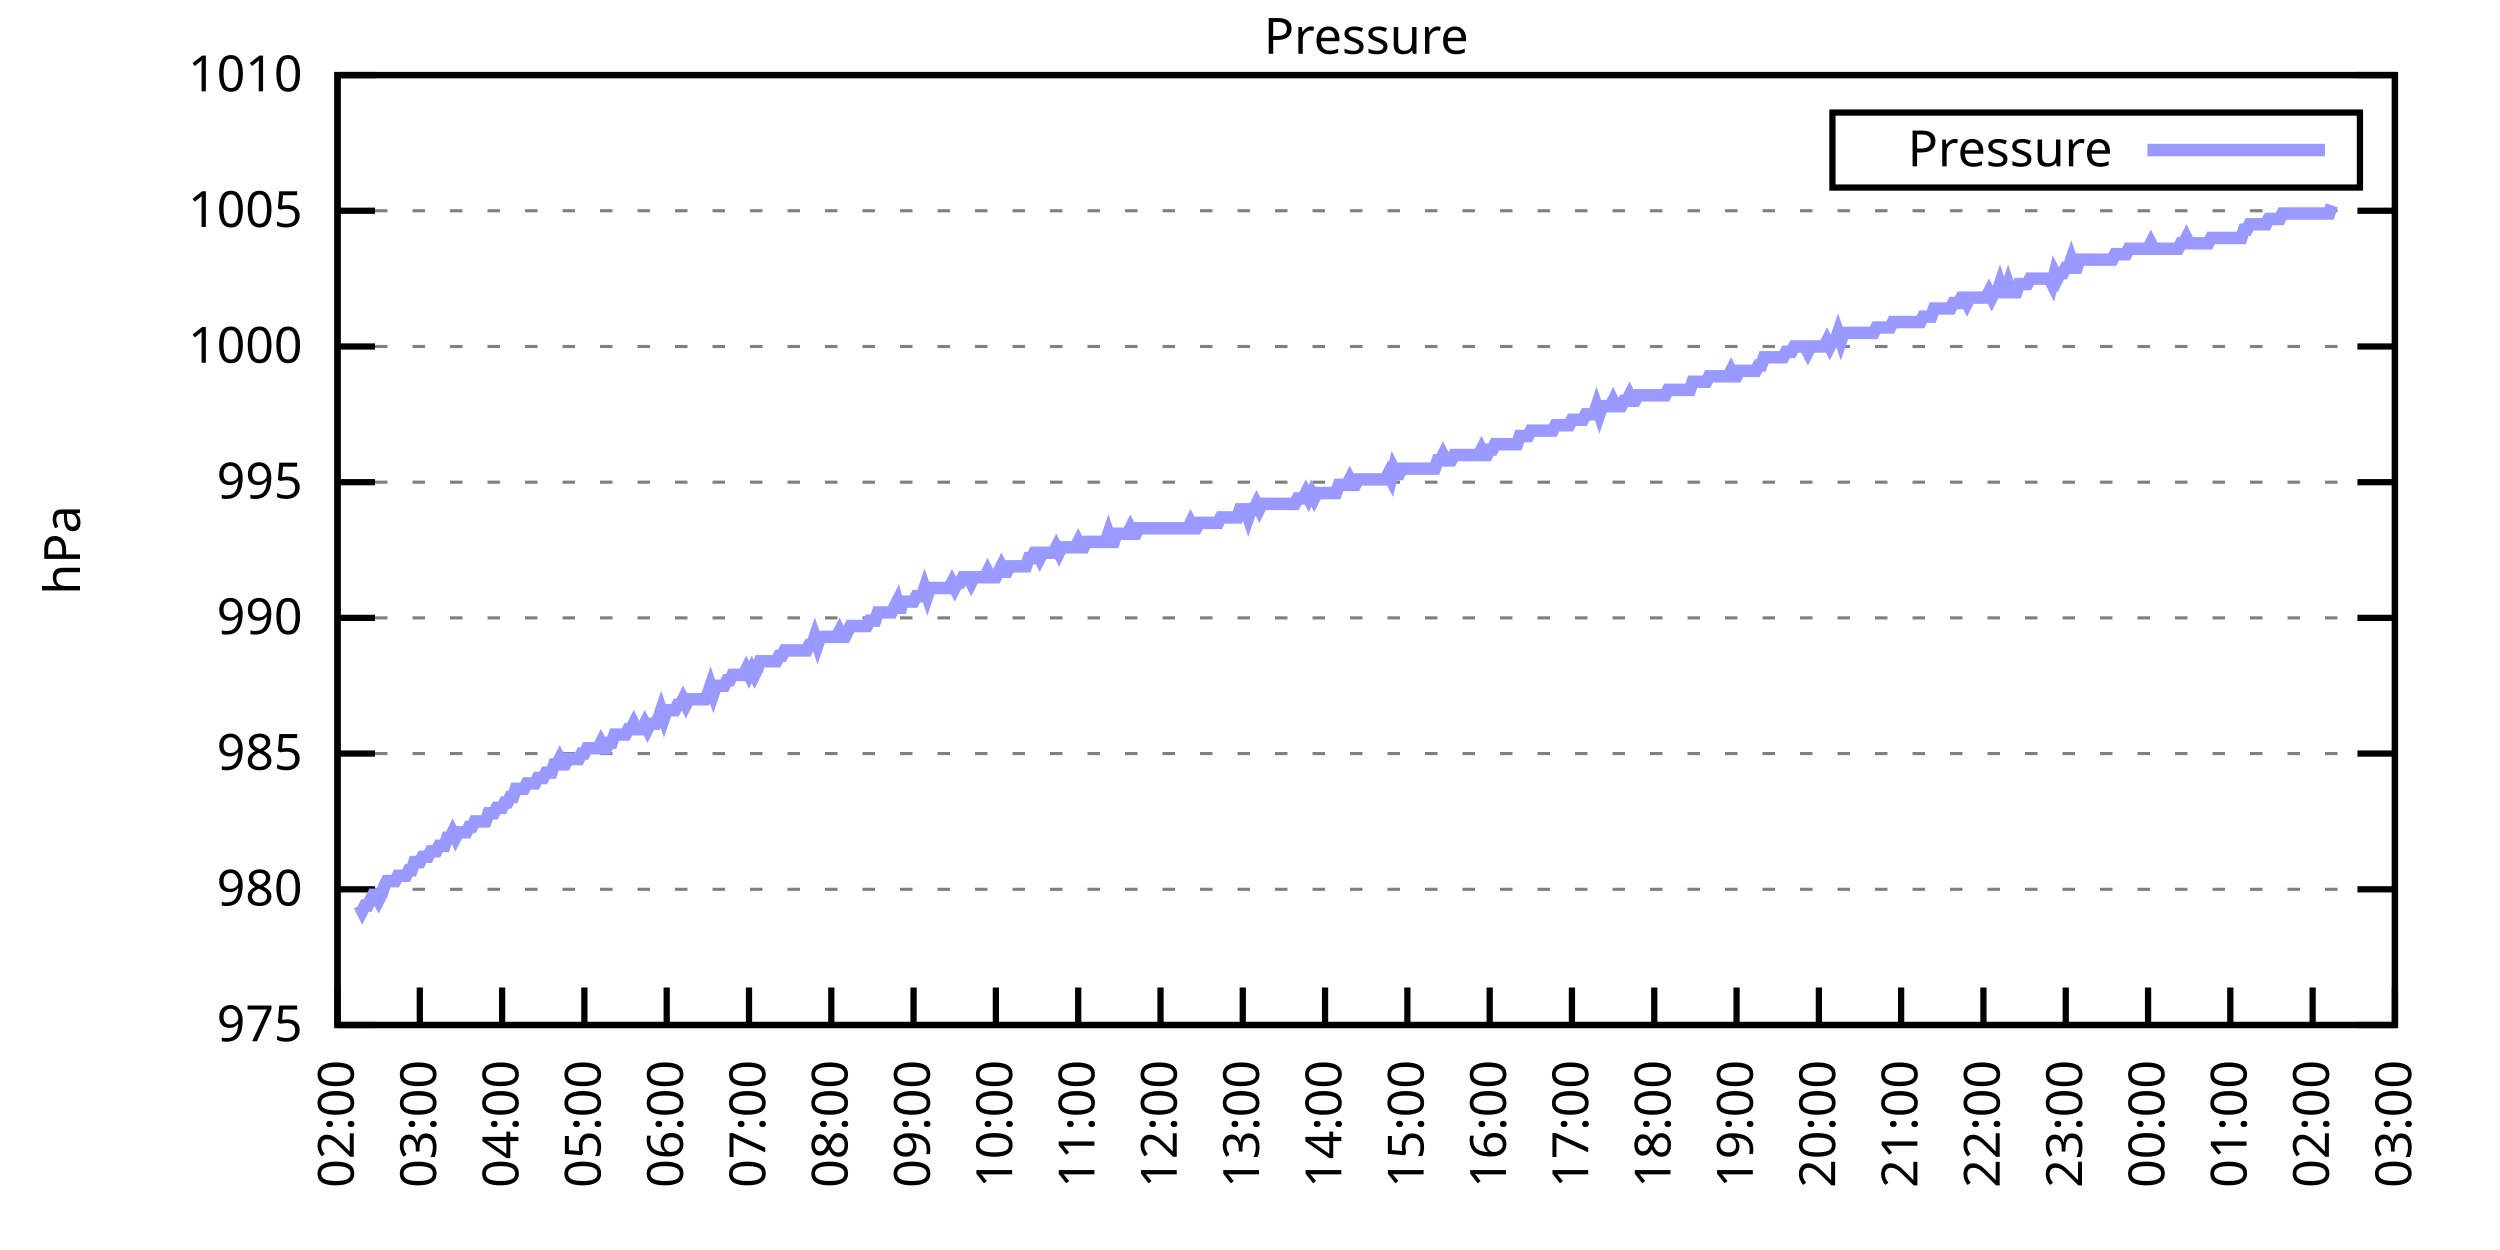
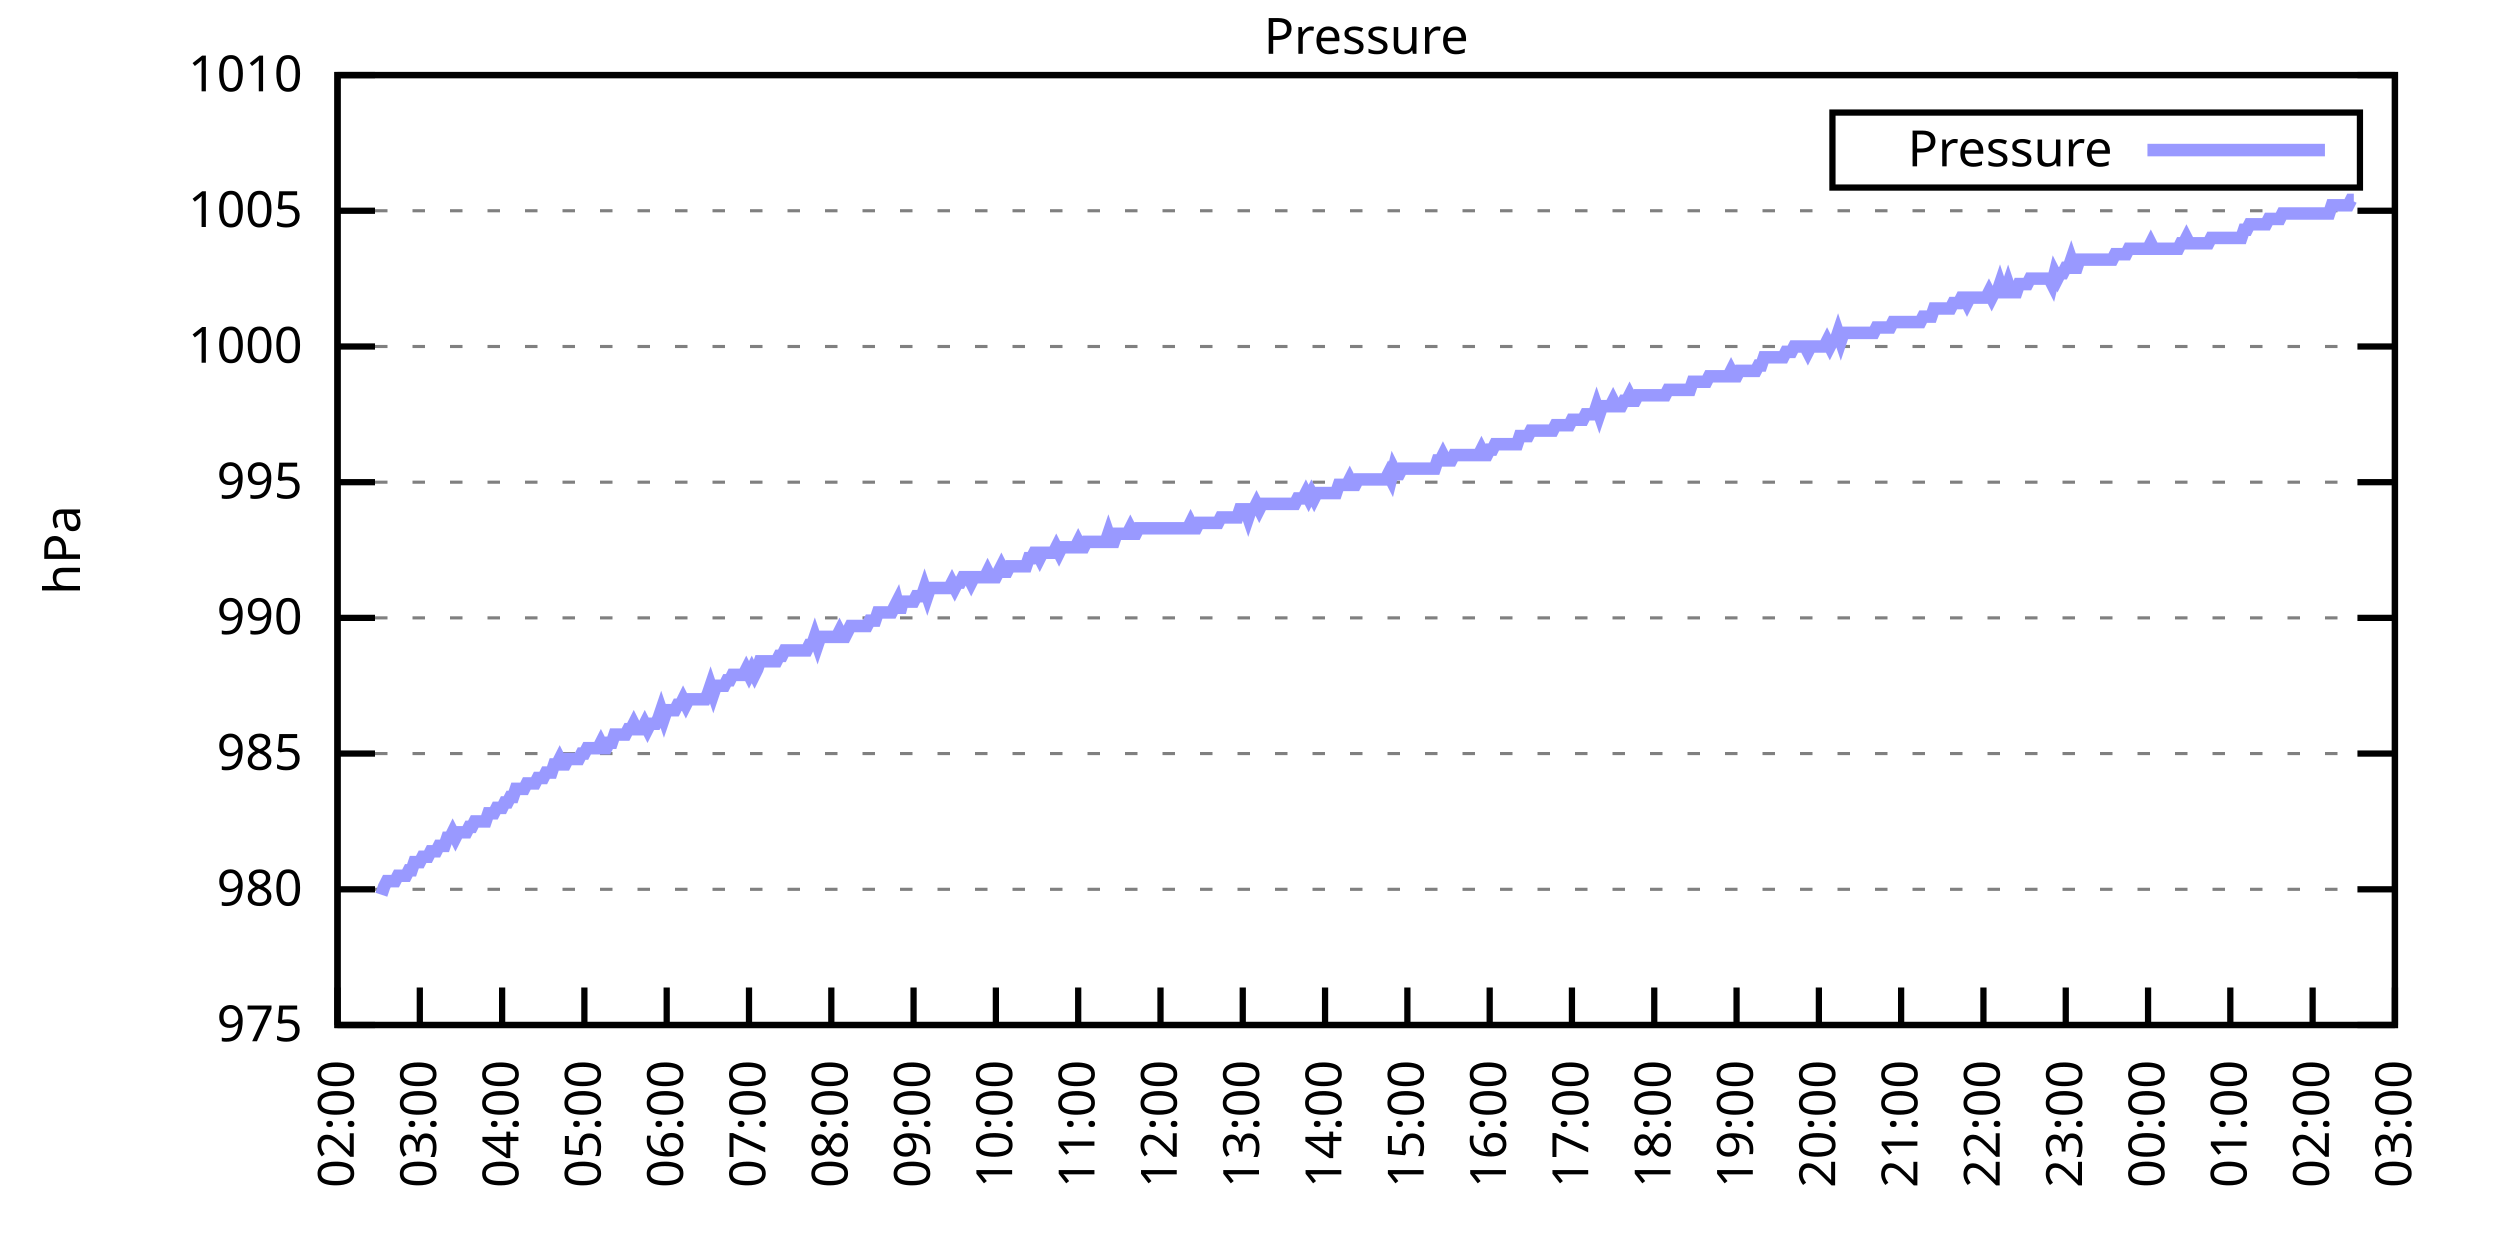
<svg xmlns="http://www.w3.org/2000/svg" xmlns:xlink="http://www.w3.org/1999/xlink" width="400" height="200" viewBox="0 0 400 200">
  <g id="gnuplot_canvas">
    <rect x="0" y="0" width="400" height="200" fill="none" />
    <defs>
      <circle id="gpDot" r="0.5" stroke-width="0.5" stroke="currentColor" />
      <path id="gpPt0" stroke-width="0.333" stroke="currentColor" d="M-1,0 h2 M0,-1 v2" />
      <path id="gpPt1" stroke-width="0.333" stroke="currentColor" d="M-1,-1 L1,1 M1,-1 L-1,1" />
      <path id="gpPt2" stroke-width="0.333" stroke="currentColor" d="M-1,0 L1,0 M0,-1 L0,1 M-1,-1 L1,1 M-1,1 L1,-1" />
      <rect id="gpPt3" stroke-width="0.333" stroke="currentColor" x="-1" y="-1" width="2" height="2" />
      <rect id="gpPt4" stroke-width="0.333" stroke="currentColor" fill="currentColor" x="-1" y="-1" width="2" height="2" />
      <circle id="gpPt5" stroke-width="0.333" stroke="currentColor" cx="0" cy="0" r="1" />
      <use xlink:href="#gpPt5" id="gpPt6" fill="currentColor" stroke="none" />
      <path id="gpPt7" stroke-width="0.333" stroke="currentColor" d="M0,-1.33 L-1.33,0.67 L1.33,0.67 z" />
      <use xlink:href="#gpPt7" id="gpPt8" fill="currentColor" stroke="none" />
      <use xlink:href="#gpPt7" id="gpPt9" stroke="currentColor" transform="rotate(180)" />
      <use xlink:href="#gpPt9" id="gpPt10" fill="currentColor" stroke="none" />
      <use xlink:href="#gpPt3" id="gpPt11" stroke="currentColor" transform="rotate(45)" />
      <use xlink:href="#gpPt11" id="gpPt12" fill="currentColor" stroke="none" />
      <path id="gpPt13" stroke-width="0.333" stroke="currentColor" d="M0,1.330 L1.265,0.411 L0.782,-1.067 L-0.782,-1.076 L-1.265,0.411 z" />
      <use xlink:href="#gpPt13" id="gpPt14" fill="currentColor" stroke="none" />
      <filter id="textbox" filterUnits="objectBoundingBox" x="0" y="0" height="1" width="1">
        <feFlood flood-color="white" flood-opacity="1" result="bgnd" />
        <feComposite in="SourceGraphic" in2="bgnd" operator="atop" />
      </filter>
      <filter id="greybox" filterUnits="objectBoundingBox" x="0" y="0" height="1" width="1">
        <feFlood flood-color="lightgrey" flood-opacity="1" result="grey" />
        <feComposite in="SourceGraphic" in2="grey" operator="atop" />
      </filter>
    </defs>
    <g fill="none" color="white" stroke="currentColor" stroke-width="1.00" stroke-linecap="butt" stroke-linejoin="miter">
</g>
    <g fill="none" color="black" stroke="currentColor" stroke-width="1.00" stroke-linecap="butt" stroke-linejoin="miter">
      <g stroke="none" shape-rendering="crispEdges">
        <polygon fill="rgb(255, 255, 255)" points="54.00,164.00 383.18,164.00 383.18,12.02 54.00,12.02 " />
      </g>
    </g>
    <g fill="none" color="black" stroke="currentColor" stroke-width="1.00" stroke-linecap="butt" stroke-linejoin="miter">
</g>
    <g fill="none" color="black" stroke="black" stroke-width="0.50" stroke-linecap="butt" stroke-linejoin="miter">
</g>
    <g fill="none" color="gray" stroke="currentColor" stroke-width="0.50" stroke-linecap="butt" stroke-linejoin="miter">
      <path stroke="gray" stroke-dasharray="2,4" class="gridline" d="M54.00,164.00 L383.19,164.00  " />
    </g>
    <g fill="none" color="gray" stroke="gray" stroke-width="1.00" stroke-linecap="butt" stroke-linejoin="miter">
</g>
    <g fill="none" color="black" stroke="currentColor" stroke-width="1.00" stroke-linecap="butt" stroke-linejoin="miter">
      <path stroke="black" d="M54.00,164.00 L60.00,164.00 M383.19,164.00 L377.19,164.00  " />
      <g transform="translate(48.40,166.60)" stroke="none" fill="black" font-family="Sans" font-size="8.00" text-anchor="end">
        <text>
          <tspan font-family="Sans"> 975</tspan>
        </text>
      </g>
    </g>
    <g fill="none" color="black" stroke="currentColor" stroke-width="1.00" stroke-linecap="butt" stroke-linejoin="miter">
</g>
    <g fill="none" color="black" stroke="black" stroke-width="0.50" stroke-linecap="butt" stroke-linejoin="miter">
</g>
    <g fill="none" color="gray" stroke="currentColor" stroke-width="0.50" stroke-linecap="butt" stroke-linejoin="miter">
      <path stroke="gray" stroke-dasharray="2,4" class="gridline" d="M54.00,142.29 L383.19,142.29  " />
    </g>
    <g fill="none" color="gray" stroke="gray" stroke-width="1.00" stroke-linecap="butt" stroke-linejoin="miter">
</g>
    <g fill="none" color="black" stroke="currentColor" stroke-width="1.00" stroke-linecap="butt" stroke-linejoin="miter">
      <path stroke="black" d="M54.00,142.29 L60.00,142.29 M383.19,142.29 L377.19,142.29  " />
      <g transform="translate(48.40,144.89)" stroke="none" fill="black" font-family="Sans" font-size="8.00" text-anchor="end">
        <text>
          <tspan font-family="Sans"> 980</tspan>
        </text>
      </g>
    </g>
    <g fill="none" color="black" stroke="currentColor" stroke-width="1.00" stroke-linecap="butt" stroke-linejoin="miter">
</g>
    <g fill="none" color="black" stroke="black" stroke-width="0.50" stroke-linecap="butt" stroke-linejoin="miter">
</g>
    <g fill="none" color="gray" stroke="currentColor" stroke-width="0.50" stroke-linecap="butt" stroke-linejoin="miter">
      <path stroke="gray" stroke-dasharray="2,4" class="gridline" d="M54.00,120.57 L383.19,120.57  " />
    </g>
    <g fill="none" color="gray" stroke="gray" stroke-width="1.00" stroke-linecap="butt" stroke-linejoin="miter">
</g>
    <g fill="none" color="black" stroke="currentColor" stroke-width="1.00" stroke-linecap="butt" stroke-linejoin="miter">
      <path stroke="black" d="M54.00,120.57 L60.00,120.57 M383.19,120.57 L377.19,120.57  " />
      <g transform="translate(48.40,123.17)" stroke="none" fill="black" font-family="Sans" font-size="8.00" text-anchor="end">
        <text>
          <tspan font-family="Sans"> 985</tspan>
        </text>
      </g>
    </g>
    <g fill="none" color="black" stroke="currentColor" stroke-width="1.00" stroke-linecap="butt" stroke-linejoin="miter">
</g>
    <g fill="none" color="black" stroke="black" stroke-width="0.50" stroke-linecap="butt" stroke-linejoin="miter">
</g>
    <g fill="none" color="gray" stroke="currentColor" stroke-width="0.50" stroke-linecap="butt" stroke-linejoin="miter">
      <path stroke="gray" stroke-dasharray="2,4" class="gridline" d="M54.00,98.86 L383.19,98.86  " />
    </g>
    <g fill="none" color="gray" stroke="gray" stroke-width="1.00" stroke-linecap="butt" stroke-linejoin="miter">
</g>
    <g fill="none" color="black" stroke="currentColor" stroke-width="1.00" stroke-linecap="butt" stroke-linejoin="miter">
      <path stroke="black" d="M54.00,98.86 L60.00,98.86 M383.19,98.86 L377.19,98.86  " />
      <g transform="translate(48.40,101.46)" stroke="none" fill="black" font-family="Sans" font-size="8.00" text-anchor="end">
        <text>
          <tspan font-family="Sans"> 990</tspan>
        </text>
      </g>
    </g>
    <g fill="none" color="black" stroke="currentColor" stroke-width="1.00" stroke-linecap="butt" stroke-linejoin="miter">
</g>
    <g fill="none" color="black" stroke="black" stroke-width="0.50" stroke-linecap="butt" stroke-linejoin="miter">
</g>
    <g fill="none" color="gray" stroke="currentColor" stroke-width="0.50" stroke-linecap="butt" stroke-linejoin="miter">
      <path stroke="gray" stroke-dasharray="2,4" class="gridline" d="M54.00,77.15 L383.19,77.15  " />
    </g>
    <g fill="none" color="gray" stroke="gray" stroke-width="1.00" stroke-linecap="butt" stroke-linejoin="miter">
</g>
    <g fill="none" color="black" stroke="currentColor" stroke-width="1.00" stroke-linecap="butt" stroke-linejoin="miter">
      <path stroke="black" d="M54.00,77.15 L60.00,77.15 M383.19,77.15 L377.19,77.15  " />
      <g transform="translate(48.40,79.75)" stroke="none" fill="black" font-family="Sans" font-size="8.00" text-anchor="end">
        <text>
          <tspan font-family="Sans"> 995</tspan>
        </text>
      </g>
    </g>
    <g fill="none" color="black" stroke="currentColor" stroke-width="1.00" stroke-linecap="butt" stroke-linejoin="miter">
</g>
    <g fill="none" color="black" stroke="black" stroke-width="0.50" stroke-linecap="butt" stroke-linejoin="miter">
</g>
    <g fill="none" color="gray" stroke="currentColor" stroke-width="0.50" stroke-linecap="butt" stroke-linejoin="miter">
      <path stroke="gray" stroke-dasharray="2,4" class="gridline" d="M54.00,55.44 L383.19,55.44  " />
    </g>
    <g fill="none" color="gray" stroke="gray" stroke-width="1.00" stroke-linecap="butt" stroke-linejoin="miter">
</g>
    <g fill="none" color="black" stroke="currentColor" stroke-width="1.00" stroke-linecap="butt" stroke-linejoin="miter">
      <path stroke="black" d="M54.00,55.44 L60.00,55.44 M383.19,55.44 L377.19,55.44  " />
      <g transform="translate(48.40,58.04)" stroke="none" fill="black" font-family="Sans" font-size="8.00" text-anchor="end">
        <text>
          <tspan font-family="Sans"> 1000</tspan>
        </text>
      </g>
    </g>
    <g fill="none" color="black" stroke="currentColor" stroke-width="1.00" stroke-linecap="butt" stroke-linejoin="miter">
</g>
    <g fill="none" color="black" stroke="black" stroke-width="0.50" stroke-linecap="butt" stroke-linejoin="miter">
</g>
    <g fill="none" color="gray" stroke="currentColor" stroke-width="0.50" stroke-linecap="butt" stroke-linejoin="miter">
      <path stroke="gray" stroke-dasharray="2,4" class="gridline" d="M54.00,33.72 L383.19,33.72  " />
    </g>
    <g fill="none" color="gray" stroke="gray" stroke-width="1.00" stroke-linecap="butt" stroke-linejoin="miter">
</g>
    <g fill="none" color="black" stroke="currentColor" stroke-width="1.00" stroke-linecap="butt" stroke-linejoin="miter">
      <path stroke="black" d="M54.00,33.72 L60.00,33.72 M383.19,33.72 L377.19,33.72  " />
      <g transform="translate(48.40,36.32)" stroke="none" fill="black" font-family="Sans" font-size="8.00" text-anchor="end">
        <text>
          <tspan font-family="Sans"> 1005</tspan>
        </text>
      </g>
    </g>
    <g fill="none" color="black" stroke="currentColor" stroke-width="1.00" stroke-linecap="butt" stroke-linejoin="miter">
</g>
    <g fill="none" color="black" stroke="black" stroke-width="0.50" stroke-linecap="butt" stroke-linejoin="miter">
</g>
    <g fill="none" color="gray" stroke="currentColor" stroke-width="0.50" stroke-linecap="butt" stroke-linejoin="miter">
      <path stroke="gray" stroke-dasharray="2,4" class="gridline" d="M54.00,12.01 L383.19,12.01  " />
    </g>
    <g fill="none" color="gray" stroke="gray" stroke-width="1.00" stroke-linecap="butt" stroke-linejoin="miter">
</g>
    <g fill="none" color="black" stroke="currentColor" stroke-width="1.00" stroke-linecap="butt" stroke-linejoin="miter">
      <path stroke="black" d="M54.00,12.01 L60.00,12.01 M383.19,12.01 L377.19,12.01  " />
      <g transform="translate(48.40,14.61)" stroke="none" fill="black" font-family="Sans" font-size="8.00" text-anchor="end">
        <text>
          <tspan font-family="Sans"> 1010</tspan>
        </text>
      </g>
    </g>
    <g fill="none" color="black" stroke="currentColor" stroke-width="1.00" stroke-linecap="butt" stroke-linejoin="miter">
      <path stroke="black" d="M54.00,164.00 L54.00,158.00  " />
      <g transform="translate(56.60,169.60) rotate(270.00)" stroke="none" fill="black" font-family="Sans" font-size="8.00" text-anchor="end">
        <text>
          <tspan font-family="Sans">02:00</tspan>
        </text>
      </g>
    </g>
    <g fill="none" color="black" stroke="currentColor" stroke-width="1.00" stroke-linecap="butt" stroke-linejoin="miter">
      <path stroke="black" d="M67.17,164.00 L67.17,158.00  " />
      <g transform="translate(69.77,169.60) rotate(270.00)" stroke="none" fill="black" font-family="Sans" font-size="8.00" text-anchor="end">
        <text>
          <tspan font-family="Sans">03:00</tspan>
        </text>
      </g>
    </g>
    <g fill="none" color="black" stroke="currentColor" stroke-width="1.00" stroke-linecap="butt" stroke-linejoin="miter">
      <path stroke="black" d="M80.34,164.00 L80.34,158.00  " />
      <g transform="translate(82.94,169.60) rotate(270.00)" stroke="none" fill="black" font-family="Sans" font-size="8.00" text-anchor="end">
        <text>
          <tspan font-family="Sans">04:00</tspan>
        </text>
      </g>
    </g>
    <g fill="none" color="black" stroke="currentColor" stroke-width="1.00" stroke-linecap="butt" stroke-linejoin="miter">
      <path stroke="black" d="M93.50,164.00 L93.50,158.00  " />
      <g transform="translate(96.10,169.60) rotate(270.00)" stroke="none" fill="black" font-family="Sans" font-size="8.00" text-anchor="end">
        <text>
          <tspan font-family="Sans">05:00</tspan>
        </text>
      </g>
    </g>
    <g fill="none" color="black" stroke="currentColor" stroke-width="1.00" stroke-linecap="butt" stroke-linejoin="miter">
      <path stroke="black" d="M106.67,164.00 L106.67,158.00  " />
      <g transform="translate(109.27,169.60) rotate(270.00)" stroke="none" fill="black" font-family="Sans" font-size="8.00" text-anchor="end">
        <text>
          <tspan font-family="Sans">06:00</tspan>
        </text>
      </g>
    </g>
    <g fill="none" color="black" stroke="currentColor" stroke-width="1.00" stroke-linecap="butt" stroke-linejoin="miter">
      <path stroke="black" d="M119.84,164.00 L119.84,158.00  " />
      <g transform="translate(122.44,169.60) rotate(270.00)" stroke="none" fill="black" font-family="Sans" font-size="8.00" text-anchor="end">
        <text>
          <tspan font-family="Sans">07:00</tspan>
        </text>
      </g>
    </g>
    <g fill="none" color="black" stroke="currentColor" stroke-width="1.00" stroke-linecap="butt" stroke-linejoin="miter">
      <path stroke="black" d="M133.01,164.00 L133.01,158.00  " />
      <g transform="translate(135.61,169.60) rotate(270.00)" stroke="none" fill="black" font-family="Sans" font-size="8.00" text-anchor="end">
        <text>
          <tspan font-family="Sans">08:00</tspan>
        </text>
      </g>
    </g>
    <g fill="none" color="black" stroke="currentColor" stroke-width="1.00" stroke-linecap="butt" stroke-linejoin="miter">
      <path stroke="black" d="M146.17,164.00 L146.17,158.00  " />
      <g transform="translate(148.77,169.60) rotate(270.00)" stroke="none" fill="black" font-family="Sans" font-size="8.00" text-anchor="end">
        <text>
          <tspan font-family="Sans">09:00</tspan>
        </text>
      </g>
    </g>
    <g fill="none" color="black" stroke="currentColor" stroke-width="1.00" stroke-linecap="butt" stroke-linejoin="miter">
      <path stroke="black" d="M159.34,164.00 L159.34,158.00  " />
      <g transform="translate(161.94,169.60) rotate(270.00)" stroke="none" fill="black" font-family="Sans" font-size="8.00" text-anchor="end">
        <text>
          <tspan font-family="Sans">10:00</tspan>
        </text>
      </g>
    </g>
    <g fill="none" color="black" stroke="currentColor" stroke-width="1.00" stroke-linecap="butt" stroke-linejoin="miter">
      <path stroke="black" d="M172.51,164.00 L172.51,158.00  " />
      <g transform="translate(175.11,169.60) rotate(270.00)" stroke="none" fill="black" font-family="Sans" font-size="8.00" text-anchor="end">
        <text>
          <tspan font-family="Sans">11:00</tspan>
        </text>
      </g>
    </g>
    <g fill="none" color="black" stroke="currentColor" stroke-width="1.00" stroke-linecap="butt" stroke-linejoin="miter">
      <path stroke="black" d="M185.68,164.00 L185.68,158.00  " />
      <g transform="translate(188.28,169.60) rotate(270.00)" stroke="none" fill="black" font-family="Sans" font-size="8.00" text-anchor="end">
        <text>
          <tspan font-family="Sans">12:00</tspan>
        </text>
      </g>
    </g>
    <g fill="none" color="black" stroke="currentColor" stroke-width="1.00" stroke-linecap="butt" stroke-linejoin="miter">
      <path stroke="black" d="M198.84,164.00 L198.84,158.00  " />
      <g transform="translate(201.44,169.60) rotate(270.00)" stroke="none" fill="black" font-family="Sans" font-size="8.00" text-anchor="end">
        <text>
          <tspan font-family="Sans">13:00</tspan>
        </text>
      </g>
    </g>
    <g fill="none" color="black" stroke="currentColor" stroke-width="1.00" stroke-linecap="butt" stroke-linejoin="miter">
      <path stroke="black" d="M212.01,164.00 L212.01,158.00  " />
      <g transform="translate(214.61,169.60) rotate(270.00)" stroke="none" fill="black" font-family="Sans" font-size="8.00" text-anchor="end">
        <text>
          <tspan font-family="Sans">14:00</tspan>
        </text>
      </g>
    </g>
    <g fill="none" color="black" stroke="currentColor" stroke-width="1.00" stroke-linecap="butt" stroke-linejoin="miter">
      <path stroke="black" d="M225.18,164.00 L225.18,158.00  " />
      <g transform="translate(227.78,169.60) rotate(270.00)" stroke="none" fill="black" font-family="Sans" font-size="8.00" text-anchor="end">
        <text>
          <tspan font-family="Sans">15:00</tspan>
        </text>
      </g>
    </g>
    <g fill="none" color="black" stroke="currentColor" stroke-width="1.00" stroke-linecap="butt" stroke-linejoin="miter">
      <path stroke="black" d="M238.35,164.00 L238.35,158.00  " />
      <g transform="translate(240.95,169.60) rotate(270.00)" stroke="none" fill="black" font-family="Sans" font-size="8.00" text-anchor="end">
        <text>
          <tspan font-family="Sans">16:00</tspan>
        </text>
      </g>
    </g>
    <g fill="none" color="black" stroke="currentColor" stroke-width="1.00" stroke-linecap="butt" stroke-linejoin="miter">
      <path stroke="black" d="M251.51,164.00 L251.51,158.00  " />
      <g transform="translate(254.11,169.60) rotate(270.00)" stroke="none" fill="black" font-family="Sans" font-size="8.00" text-anchor="end">
        <text>
          <tspan font-family="Sans">17:00</tspan>
        </text>
      </g>
    </g>
    <g fill="none" color="black" stroke="currentColor" stroke-width="1.00" stroke-linecap="butt" stroke-linejoin="miter">
      <path stroke="black" d="M264.68,164.00 L264.68,158.00  " />
      <g transform="translate(267.28,169.60) rotate(270.00)" stroke="none" fill="black" font-family="Sans" font-size="8.00" text-anchor="end">
        <text>
          <tspan font-family="Sans">18:00</tspan>
        </text>
      </g>
    </g>
    <g fill="none" color="black" stroke="currentColor" stroke-width="1.00" stroke-linecap="butt" stroke-linejoin="miter">
      <path stroke="black" d="M277.85,164.00 L277.85,158.00  " />
      <g transform="translate(280.45,169.60) rotate(270.00)" stroke="none" fill="black" font-family="Sans" font-size="8.00" text-anchor="end">
        <text>
          <tspan font-family="Sans">19:00</tspan>
        </text>
      </g>
    </g>
    <g fill="none" color="black" stroke="currentColor" stroke-width="1.00" stroke-linecap="butt" stroke-linejoin="miter">
      <path stroke="black" d="M291.02,164.00 L291.02,158.00  " />
      <g transform="translate(293.62,169.60) rotate(270.00)" stroke="none" fill="black" font-family="Sans" font-size="8.00" text-anchor="end">
        <text>
          <tspan font-family="Sans">20:00</tspan>
        </text>
      </g>
    </g>
    <g fill="none" color="black" stroke="currentColor" stroke-width="1.00" stroke-linecap="butt" stroke-linejoin="miter">
      <path stroke="black" d="M304.18,164.00 L304.18,158.00  " />
      <g transform="translate(306.78,169.60) rotate(270.00)" stroke="none" fill="black" font-family="Sans" font-size="8.00" text-anchor="end">
        <text>
          <tspan font-family="Sans">21:00</tspan>
        </text>
      </g>
    </g>
    <g fill="none" color="black" stroke="currentColor" stroke-width="1.00" stroke-linecap="butt" stroke-linejoin="miter">
      <path stroke="black" d="M317.35,164.00 L317.35,158.00  " />
      <g transform="translate(319.95,169.60) rotate(270.00)" stroke="none" fill="black" font-family="Sans" font-size="8.00" text-anchor="end">
        <text>
          <tspan font-family="Sans">22:00</tspan>
        </text>
      </g>
    </g>
    <g fill="none" color="black" stroke="currentColor" stroke-width="1.00" stroke-linecap="butt" stroke-linejoin="miter">
      <path stroke="black" d="M330.52,164.00 L330.52,158.00  " />
      <g transform="translate(333.12,169.60) rotate(270.00)" stroke="none" fill="black" font-family="Sans" font-size="8.00" text-anchor="end">
        <text>
          <tspan font-family="Sans">23:00</tspan>
        </text>
      </g>
    </g>
    <g fill="none" color="black" stroke="currentColor" stroke-width="1.00" stroke-linecap="butt" stroke-linejoin="miter">
      <path stroke="black" d="M343.69,164.00 L343.69,158.00  " />
      <g transform="translate(346.29,169.60) rotate(270.00)" stroke="none" fill="black" font-family="Sans" font-size="8.00" text-anchor="end">
        <text>
          <tspan font-family="Sans">00:00</tspan>
        </text>
      </g>
    </g>
    <g fill="none" color="black" stroke="currentColor" stroke-width="1.00" stroke-linecap="butt" stroke-linejoin="miter">
      <path stroke="black" d="M356.85,164.00 L356.85,158.00  " />
      <g transform="translate(359.45,169.60) rotate(270.00)" stroke="none" fill="black" font-family="Sans" font-size="8.00" text-anchor="end">
        <text>
          <tspan font-family="Sans">01:00</tspan>
        </text>
      </g>
    </g>
    <g fill="none" color="black" stroke="currentColor" stroke-width="1.00" stroke-linecap="butt" stroke-linejoin="miter">
      <path stroke="black" d="M370.02,164.00 L370.02,158.00  " />
      <g transform="translate(372.62,169.60) rotate(270.00)" stroke="none" fill="black" font-family="Sans" font-size="8.00" text-anchor="end">
        <text>
          <tspan font-family="Sans">02:00</tspan>
        </text>
      </g>
    </g>
    <g fill="none" color="black" stroke="currentColor" stroke-width="1.00" stroke-linecap="butt" stroke-linejoin="miter">
      <path stroke="black" d="M383.19,164.00 L383.19,158.00  " />
      <g transform="translate(385.79,169.60) rotate(270.00)" stroke="none" fill="black" font-family="Sans" font-size="8.00" text-anchor="end">
        <text>
          <tspan font-family="Sans">03:00</tspan>
        </text>
      </g>
    </g>
    <g fill="none" color="black" stroke="currentColor" stroke-width="1.00" stroke-linecap="butt" stroke-linejoin="miter">
</g>
    <g fill="none" color="black" stroke="currentColor" stroke-width="1.00" stroke-linecap="butt" stroke-linejoin="miter">
      <path stroke="black" d="M54.00,12.01 L54.00,164.00 L383.19,164.00 L383.19,12.01 L54.00,12.01 Z  " />
    </g>
    <g fill="none" color="black" stroke="currentColor" stroke-width="1.00" stroke-linecap="butt" stroke-linejoin="miter">
</g>
    <g fill="none" color="black" stroke="currentColor" stroke-width="1.00" stroke-linecap="butt" stroke-linejoin="miter">
      <path stroke="black" d="M293.19,30.01 L293.19,18.01 L377.59,18.01 L377.59,30.01 L293.19,30.01 Z  " />
    </g>
    <g id="Pressure_plot_1">
      <g fill="none" color="white" stroke="black" stroke-width="2.00" stroke-linecap="butt" stroke-linejoin="miter">
</g>
      <g fill="none" color="black" stroke="currentColor" stroke-width="2.00" stroke-linecap="butt" stroke-linejoin="miter">
        <g transform="translate(337.99,26.61)" stroke="none" fill="black" font-family="Sans" font-size="8.00" text-anchor="end">
          <text>
            <tspan font-family="Sans">Pressure</tspan>
          </text>
        </g>
      </g>
      <g fill="none" color="black" stroke="currentColor" stroke-width="2.00" stroke-linecap="butt" stroke-linejoin="miter">
-         <path stroke="rgb(153, 153, 255)" d="M343.59,24.01 L371.99,24.01 M57.51,144.89 L57.95,145.76 L58.39,144.89 L58.83,144.89 L59.27,144.02 L59.71,143.16   L60.14,143.16 L60.58,144.02 L61.02,143.16 L61.46,141.85 L61.90,140.98 L62.34,140.98 L62.78,140.98 L63.22,140.98   L63.66,140.12 L64.10,140.12 L64.53,140.12 L64.97,140.12 L65.41,139.25 L65.85,139.25 L66.29,137.94 L66.73,137.94   L67.17,137.94 L67.61,137.08 L68.05,137.08 L68.48,137.08 L68.92,136.21 L69.36,136.21 L69.80,136.21 L70.24,135.34   L70.68,135.34 L71.12,135.34 L71.56,134.04 L72.00,134.04 L72.43,133.17 L72.87,134.04 L73.31,133.17 L73.75,133.17   L74.19,133.17 L74.63,133.17 L75.07,132.30 L75.51,132.30 L75.95,131.43 L76.38,131.43 L76.82,131.43 L77.26,131.43   L77.70,131.43 L78.14,130.13 L78.58,130.13 L79.02,130.13 L79.46,129.26 L79.90,129.26 L80.34,129.26 L80.77,128.39   L81.21,128.39 L81.65,127.52 L82.09,127.52 L82.53,126.22 L82.97,126.22 L83.41,126.22 L83.85,126.22 L84.29,125.35   L84.72,125.35 L85.16,125.35 L85.60,125.35 L86.04,124.48 L86.48,124.48 L86.92,124.48 L87.36,123.61 L87.80,123.61   L88.24,123.61 L88.67,122.31 L89.11,122.31 L89.55,121.44 L89.99,122.31 L90.43,122.31 L90.87,121.44 L91.31,121.44   L91.75,121.44 L92.19,121.44 L92.62,121.44 L93.06,120.57 L93.50,120.57 L93.94,119.71 L94.38,119.71 L94.82,119.71   L95.26,119.71 L95.70,119.71 L96.14,118.84 L96.58,119.71 L97.01,119.71 L97.45,118.84 L97.89,118.84 L98.33,117.53   L98.77,117.53 L99.21,117.53 L99.65,117.53 L100.09,117.53 L100.53,116.67 L100.96,116.67 L101.40,115.80 L101.84,116.67   L102.28,116.67 L102.72,116.67 L103.16,115.80 L103.60,116.67 L104.04,115.80 L104.48,115.80 L104.91,115.80 L105.35,114.93   L105.79,113.63 L106.23,114.93 L106.67,113.63 L107.11,113.63 L107.55,113.63 L107.99,113.63 L108.43,112.76 L108.87,112.76   L109.30,111.89 L109.74,112.76 L110.18,111.89 L110.62,111.89 L111.06,111.89 L111.50,111.89 L111.94,111.89 L112.38,111.89   L112.82,111.89 L113.25,111.02 L113.69,109.72 L114.13,111.02 L114.57,109.72 L115.01,109.72 L115.45,109.72 L115.89,109.72   L116.33,108.85 L116.77,108.85 L117.20,107.98 L117.64,107.98 L118.08,107.98 L118.52,107.98 L118.96,107.98 L119.40,107.11   L119.84,107.98 L120.28,107.11 L120.72,107.98 L121.15,107.11 L121.59,105.81 L122.03,105.81 L122.47,105.81 L122.91,105.81   L123.35,105.81 L123.79,105.81 L124.23,105.81 L124.67,104.94 L125.11,104.94 L125.54,104.07 L125.98,104.07 L126.42,104.07   L126.86,104.07 L127.30,104.07 L127.74,104.07 L128.18,104.07 L128.62,104.07 L129.06,104.07 L129.49,103.20 L129.93,103.20   L130.37,101.90 L130.81,103.20 L131.25,101.90 L131.69,101.90 L132.13,101.90 L132.57,101.90 L133.01,101.90 L133.44,101.90   L133.88,101.90 L134.32,101.03 L134.76,101.90 L135.20,101.90 L135.64,101.03 L136.08,100.16 L136.52,100.16 L136.96,100.16   L137.39,100.16 L137.83,100.16 L138.27,100.16 L138.71,100.16 L139.15,99.30 L139.59,99.30 L140.03,99.30 L140.47,97.99   L140.91,97.99 L141.35,97.99 L141.78,97.99 L142.22,97.99 L142.66,97.99 L143.10,97.12 L143.54,96.26 L143.98,97.99   L144.42,96.26 L144.86,96.26 L145.30,96.26 L145.73,96.26 L146.17,96.26 L146.61,95.39 L147.05,95.39 L147.49,95.39   L147.93,94.08 L148.37,95.39 L148.81,94.08 L149.25,94.08 L149.68,94.08 L150.12,94.08 L150.56,94.08 L151.00,94.08   L151.44,94.08 L151.88,94.08 L152.32,93.22 L152.76,94.08 L153.20,93.22 L153.63,93.22 L154.07,92.35 L154.51,92.35   L154.95,92.35 L155.39,93.22 L155.83,92.35 L156.27,92.35 L156.71,92.35 L157.15,92.35 L157.59,92.35 L158.02,91.48   L158.46,92.35 L158.90,92.35 L159.34,92.35 L159.78,91.48 L160.22,90.61 L160.66,91.48 L161.10,91.48 L161.54,90.61   L161.97,90.61 L162.41,90.61 L162.85,90.61 L163.29,90.61 L163.73,90.61 L164.17,90.61 L164.61,89.31 L165.05,89.31   L165.49,88.44 L165.92,88.44 L166.36,89.31 L166.80,88.44 L167.24,88.44 L167.68,88.44 L168.12,88.44 L168.56,88.44   L169.00,87.57 L169.44,88.44 L169.87,87.57 L170.31,87.57 L170.75,87.57 L171.19,87.57 L171.63,87.57 L172.07,87.57   L172.51,86.70 L172.95,87.57 L173.39,87.57 L173.83,86.70 L174.26,86.70 L174.70,86.70 L175.14,86.70 L175.58,86.70   L176.02,86.70 L176.46,86.70 L176.90,86.70 L177.34,85.40 L177.78,86.70 L178.21,86.70 L178.65,85.40 L179.09,85.40   L179.53,85.40 L179.97,85.40 L180.41,85.40 L180.85,84.53 L181.29,85.40 L181.73,85.40 L182.16,84.53 L182.60,84.53   L183.04,84.53 L183.48,84.53 L183.92,84.53 L184.36,84.53 L184.80,84.53 L185.24,84.53 L185.68,84.53 L186.11,84.53   L186.55,84.53 L186.99,84.53 L187.43,84.53 L187.87,84.53 L188.31,84.53 L188.75,84.53 L189.19,84.53 L189.63,84.53   L190.07,84.53 L190.50,83.66 L190.94,84.53 L191.38,84.53 L191.82,83.66 L192.26,83.66 L192.70,83.66 L193.14,83.66   L193.58,83.66 L194.02,83.66 L194.45,83.66 L194.89,83.66 L195.33,82.79 L195.77,82.79 L196.21,82.79 L196.65,82.79   L197.09,82.79 L197.53,82.79 L197.97,82.79 L198.40,81.49 L198.84,81.49 L199.28,81.49 L199.72,82.79 L200.16,81.49   L200.60,81.49 L201.04,80.62 L201.48,81.49 L201.92,80.62 L202.35,80.62 L202.79,80.62 L203.23,80.62 L203.67,80.62   L204.11,80.62 L204.55,80.62 L204.99,80.62 L205.43,80.62 L205.87,80.62 L206.31,80.62 L206.74,80.62 L207.18,80.62   L207.62,79.75 L208.06,79.75 L208.50,79.75 L208.94,78.89 L209.38,79.75 L209.82,78.89 L210.26,79.75 L210.69,78.89   L211.13,78.89 L211.57,78.89 L212.01,78.89 L212.45,78.89 L212.89,78.89 L213.33,78.89 L213.77,78.89 L214.21,77.58   L214.64,77.58 L215.08,77.58 L215.52,77.58 L215.96,76.71 L216.40,77.58 L216.84,77.58 L217.28,76.71 L217.72,76.71   L218.16,76.71 L218.60,76.71 L219.03,76.71 L219.47,76.71 L219.91,76.71 L220.35,76.71 L220.79,76.71 L221.23,76.71   L221.67,76.71 L222.11,75.85 L222.55,76.71 L222.98,74.98 L223.42,75.85 L223.86,75.85 L224.30,74.98 L224.74,74.98   L225.18,74.98 L225.62,74.98 L226.06,74.98 L226.50,74.98 L226.93,74.98 L227.37,74.98 L227.81,74.98 L228.25,74.98   L228.69,74.98 L229.13,74.98 L229.57,74.98 L230.01,73.67 L230.45,73.67 L230.88,72.81 L231.32,73.67 L231.76,73.67   L232.20,73.67 L232.64,72.81 L233.08,72.81 L233.52,72.81 L233.96,72.81 L234.40,72.81 L234.84,72.81 L235.27,72.81   L235.71,72.81 L236.15,72.81 L236.59,72.81 L237.03,71.94 L237.47,72.81 L237.91,72.81 L238.35,71.94 L238.79,71.94   L239.22,71.07 L239.66,71.07 L240.10,71.07 L240.54,71.07 L240.98,71.07 L241.42,71.07 L241.86,71.07 L242.30,71.07   L242.74,71.07 L243.17,69.77 L243.61,69.77 L244.05,69.77 L244.49,69.77 L244.93,68.90 L245.37,68.90 L245.81,68.90   L246.25,68.90 L246.69,68.90 L247.12,68.90 L247.56,68.90 L248.00,68.90 L248.44,68.90 L248.88,68.03 L249.32,68.03   L249.76,68.03 L250.20,68.03 L250.64,68.03 L251.08,68.03 L251.51,67.16 L251.95,67.16 L252.39,67.16 L252.83,67.16   L253.27,67.16 L253.71,66.29 L254.15,66.29 L254.59,66.29 L255.03,66.29 L255.46,64.99 L255.90,66.29 L256.34,64.99   L256.78,64.99 L257.22,64.99 L257.66,64.99 L258.10,64.12 L258.54,64.99 L258.98,64.99 L259.41,64.99 L259.85,64.12   L260.29,64.12 L260.73,63.25 L261.17,64.12 L261.61,64.12 L262.05,63.25 L262.49,63.25 L262.93,63.25 L263.36,63.25   L263.80,63.25 L264.24,63.25 L264.68,63.25 L265.12,63.25 L265.56,63.25 L266.00,63.25 L266.44,63.25 L266.88,62.38   L267.32,62.38 L267.75,62.38 L268.19,62.38 L268.63,62.38 L269.07,62.38 L269.51,62.38 L269.95,62.38 L270.39,62.38   L270.83,61.08 L271.27,61.08 L271.70,61.08 L272.14,61.08 L272.58,61.08 L273.02,61.08 L273.46,60.21 L273.90,60.21   L274.34,60.21 L274.78,60.21 L275.22,60.21 L275.65,60.21 L276.09,60.21 L276.53,60.21 L276.97,59.34 L277.41,60.21   L277.85,60.21 L278.29,59.34 L278.73,59.34 L279.17,59.34 L279.60,59.34 L280.04,59.34 L280.48,59.34 L280.92,59.34   L281.36,58.48 L281.80,58.48 L282.24,57.17 L282.68,57.17 L283.12,57.17 L283.56,57.17 L283.99,57.17 L284.43,57.17   L284.87,57.17 L285.31,57.17 L285.75,56.30 L286.19,56.30 L286.63,56.30 L287.07,55.44 L287.51,55.44 L287.94,55.44   L288.38,55.44 L288.82,55.44 L289.26,56.30 L289.70,55.44 L290.14,55.44 L290.58,55.44 L291.02,55.44 L291.46,55.44   L291.89,55.44 L292.33,54.57 L292.77,55.44 L293.21,54.57 L293.65,54.57 L294.09,53.26 L294.53,54.57 L294.97,53.26   L295.41,53.26 L295.84,53.26 L296.28,53.26 L296.72,53.26 L297.16,53.26 L297.60,53.26 L298.04,53.26 L298.48,53.26   L298.92,53.26 L299.36,53.26 L299.80,53.26 L300.23,52.40 L300.67,52.40 L301.11,52.40 L301.55,52.40 L301.99,52.40   L302.43,52.40 L302.87,51.53 L303.31,51.53 L303.75,51.53 L304.18,51.53 L304.62,51.53 L305.06,51.53 L305.50,51.53   L305.94,51.53 L306.38,51.53 L306.82,51.53 L307.26,51.53 L307.70,50.66 L308.13,50.66 L308.57,50.66 L309.01,50.66   L309.45,49.36 L309.89,49.36 L310.33,49.36 L310.77,49.36 L311.21,49.36 L311.65,49.36 L312.08,49.36 L312.52,48.49   L312.96,48.49 L313.40,48.49 L313.84,47.62 L314.28,47.62 L314.72,48.49 L315.16,47.62 L315.60,47.62 L316.04,47.62   L316.47,47.62 L316.91,47.62 L317.35,47.62 L317.79,47.62 L318.23,46.75 L318.67,47.62 L319.11,46.75 L319.55,46.75   L319.99,45.45 L320.42,46.75 L320.86,46.75 L321.30,45.45 L321.74,46.75 L322.18,46.75 L322.62,46.75 L323.06,45.45   L323.50,45.45 L323.94,45.45 L324.37,45.45 L324.81,44.58 L325.25,44.58 L325.69,44.58 L326.13,44.58 L326.57,44.58   L327.01,44.58 L327.45,44.58 L327.89,44.58 L328.33,45.45 L328.76,43.71 L329.20,44.58 L329.64,43.71 L330.08,43.71   L330.52,42.84 L330.96,42.84 L331.40,41.54 L331.84,42.84 L332.28,42.84 L332.71,41.54 L333.15,41.54 L333.59,41.54   L334.03,41.54 L334.47,41.54 L334.91,41.54 L335.35,41.54 L335.79,41.54 L336.23,41.54 L336.66,41.54 L337.10,41.54   L337.54,41.54 L337.98,41.54 L338.42,40.67 L338.86,40.67 L339.30,40.67 L339.74,40.67 L340.18,40.67 L340.61,39.80   L341.05,39.80 L341.49,39.80 L341.93,39.80 L342.37,39.80 L342.81,39.80 L343.25,39.80 L343.69,39.80 L344.13,38.93   L344.57,39.80 L345.00,39.80 L345.44,39.80 L345.88,39.80 L346.32,39.80 L346.76,39.80 L347.20,39.80 L347.64,39.80   L348.08,39.80 L348.52,39.80 L348.95,38.93 L349.39,38.93 L349.83,38.07 L350.27,38.93 L350.71,38.93 L351.15,38.93   L351.59,38.93 L352.03,38.93 L352.47,38.93 L352.90,38.93 L353.34,38.93 L353.78,38.07 L354.22,38.07 L354.66,38.07   L355.10,38.07 L355.54,38.07 L355.98,38.07 L356.42,38.07 L356.85,38.07 L357.29,38.07 L357.73,38.07 L358.17,38.07   L358.61,38.07 L359.05,36.76 L359.49,36.76 L359.93,35.89 L360.37,35.89 L360.81,35.89 L361.24,35.89 L361.68,35.89   L362.12,35.89 L362.56,35.89 L363.00,35.03 L363.44,35.03 L363.88,35.03 L364.32,35.03 L364.76,35.03 L365.19,34.16   L365.63,34.16 L366.07,34.16 L366.51,34.16 L366.95,34.16 L367.39,34.16 L367.83,34.16 L368.27,34.16 L368.71,34.16   L369.14,34.16 L369.58,34.16 L370.02,34.16 L370.46,34.16 L370.90,34.16 L371.34,34.16 L371.78,34.16 L372.22,34.16   L372.66,34.16 L373.09,32.85  " />
+         <path stroke="rgb(153, 153, 255)" d="M343.59,24.01 L371.99,24.01 M61.02,143.16 L61.46,141.85 L61.90,140.98 L62.34,140.98 L62.78,140.98 L63.22,140.98   L63.66,140.12 L64.10,140.12 L64.53,140.12 L64.97,140.12 L65.41,139.25 L65.85,139.25 L66.29,137.94 L66.73,137.94   L67.17,137.94 L67.61,137.08 L68.05,137.08 L68.48,137.08 L68.92,136.21 L69.36,136.21 L69.80,136.21 L70.24,135.34   L70.68,135.34 L71.12,135.34 L71.56,134.04 L72.00,134.04 L72.43,133.17 L72.87,134.04 L73.31,133.17 L73.75,133.17   L74.19,133.17 L74.63,133.17 L75.07,132.30 L75.51,132.30 L75.95,131.43 L76.38,131.43 L76.82,131.43 L77.26,131.43   L77.70,131.43 L78.14,130.13 L78.58,130.13 L79.02,130.13 L79.46,129.26 L79.90,129.26 L80.34,129.26 L80.77,128.39   L81.21,128.39 L81.65,127.52 L82.09,127.52 L82.53,126.22 L82.97,126.22 L83.41,126.22 L83.85,126.22 L84.29,125.35   L84.72,125.35 L85.16,125.35 L85.60,125.35 L86.04,124.48 L86.48,124.48 L86.92,124.48 L87.36,123.61 L87.80,123.61   L88.24,123.61 L88.67,122.31 L89.11,122.31 L89.55,121.44 L89.99,122.31 L90.43,122.31 L90.87,121.44 L91.31,121.44   L91.75,121.44 L92.19,121.44 L92.62,121.44 L93.06,120.57 L93.50,120.57 L93.94,119.71 L94.38,119.71 L94.82,119.71   L95.26,119.71 L95.70,119.71 L96.14,118.84 L96.58,119.71 L97.01,119.71 L97.45,118.84 L97.89,118.84 L98.33,117.53   L98.77,117.53 L99.21,117.53 L99.65,117.53 L100.09,117.53 L100.53,116.67 L100.96,116.67 L101.40,115.80 L101.84,116.67   L102.28,116.67 L102.72,116.67 L103.16,115.80 L103.60,116.67 L104.04,115.80 L104.48,115.80 L104.91,115.80 L105.35,114.93   L105.79,113.63 L106.23,114.93 L106.67,113.63 L107.11,113.63 L107.55,113.63 L107.99,113.63 L108.43,112.76 L108.87,112.76   L109.30,111.89 L109.74,112.76 L110.18,111.89 L110.62,111.89 L111.06,111.89 L111.50,111.89 L111.94,111.89 L112.38,111.89   L112.82,111.89 L113.25,111.02 L113.69,109.72 L114.13,111.02 L114.57,109.72 L115.01,109.72 L115.45,109.72 L115.89,109.72   L116.33,108.85 L116.77,108.85 L117.20,107.98 L117.64,107.98 L118.08,107.98 L118.52,107.98 L118.96,107.98 L119.40,107.11   L119.84,107.98 L120.28,107.11 L120.72,107.98 L121.15,107.11 L121.59,105.81 L122.03,105.81 L122.47,105.81 L122.91,105.81   L123.35,105.81 L123.79,105.81 L124.23,105.81 L124.67,104.94 L125.11,104.94 L125.54,104.07 L125.98,104.07 L126.42,104.07   L126.86,104.07 L127.30,104.07 L127.74,104.07 L128.18,104.07 L128.62,104.07 L129.06,104.07 L129.49,103.20 L129.93,103.20   L130.37,101.90 L130.81,103.20 L131.25,101.90 L131.69,101.90 L132.13,101.90 L132.57,101.90 L133.01,101.90 L133.44,101.90   L133.88,101.90 L134.32,101.03 L134.76,101.90 L135.20,101.90 L135.64,101.03 L136.08,100.16 L136.52,100.16 L136.96,100.16   L137.39,100.16 L137.83,100.16 L138.27,100.16 L138.71,100.16 L139.15,99.30 L139.59,99.30 L140.03,99.30 L140.47,97.99   L140.91,97.99 L141.35,97.99 L141.78,97.99 L142.22,97.99 L142.66,97.99 L143.10,97.12 L143.54,96.26 L143.98,97.99   L144.42,96.26 L144.86,96.26 L145.30,96.26 L145.73,96.26 L146.17,96.26 L146.61,95.39 L147.05,95.39 L147.49,95.39   L147.93,94.08 L148.37,95.39 L148.81,94.08 L149.25,94.08 L149.68,94.08 L150.12,94.08 L150.56,94.08 L151.00,94.08   L151.44,94.08 L151.88,94.08 L152.32,93.22 L152.76,94.08 L153.20,93.22 L153.63,93.22 L154.07,92.35 L154.51,92.35   L154.95,92.35 L155.39,93.22 L155.83,92.35 L156.27,92.35 L156.71,92.35 L157.15,92.35 L157.59,92.35 L158.02,91.48   L158.46,92.35 L158.90,92.35 L159.34,92.35 L159.78,91.48 L160.22,90.61 L160.66,91.48 L161.10,91.48 L161.54,90.61   L161.97,90.61 L162.41,90.61 L162.85,90.61 L163.29,90.61 L163.73,90.61 L164.17,90.61 L164.61,89.31 L165.05,89.31   L165.49,88.44 L165.92,88.44 L166.36,89.31 L166.80,88.44 L167.24,88.44 L167.68,88.44 L168.12,88.44 L168.56,88.44   L169.00,87.57 L169.44,88.44 L169.87,87.57 L170.31,87.57 L170.75,87.57 L171.19,87.57 L171.63,87.57 L172.07,87.57   L172.51,86.70 L172.95,87.57 L173.39,87.57 L173.83,86.70 L174.26,86.70 L174.70,86.70 L175.14,86.70 L175.58,86.70   L176.02,86.70 L176.46,86.70 L176.90,86.70 L177.34,85.40 L177.78,86.70 L178.21,86.70 L178.65,85.40 L179.09,85.40   L179.53,85.40 L179.97,85.40 L180.41,85.40 L180.85,84.53 L181.29,85.40 L181.73,85.40 L182.16,84.53 L182.60,84.53   L183.04,84.53 L183.48,84.53 L183.92,84.53 L184.36,84.53 L184.80,84.53 L185.24,84.53 L185.68,84.53 L186.11,84.53   L186.55,84.53 L186.99,84.53 L187.43,84.53 L187.87,84.53 L188.31,84.53 L188.75,84.53 L189.19,84.53 L189.63,84.53   L190.07,84.53 L190.50,83.66 L190.94,84.53 L191.38,84.53 L191.82,83.66 L192.26,83.66 L192.70,83.66 L193.14,83.66   L193.58,83.66 L194.02,83.66 L194.45,83.66 L194.89,83.66 L195.33,82.79 L195.77,82.79 L196.21,82.79 L196.65,82.79   L197.09,82.79 L197.53,82.79 L197.97,82.79 L198.40,81.49 L198.84,81.49 L199.28,81.49 L199.72,82.79 L200.16,81.49   L200.60,81.49 L201.04,80.62 L201.48,81.49 L201.92,80.62 L202.35,80.62 L202.79,80.62 L203.23,80.62 L203.67,80.62   L204.11,80.62 L204.55,80.62 L204.99,80.62 L205.43,80.62 L205.87,80.62 L206.31,80.62 L206.74,80.62 L207.18,80.62   L207.62,79.75 L208.06,79.75 L208.50,79.75 L208.94,78.89 L209.38,79.75 L209.82,78.89 L210.26,79.75 L210.69,78.89   L211.13,78.89 L211.57,78.89 L212.01,78.89 L212.45,78.89 L212.89,78.89 L213.33,78.89 L213.77,78.89 L214.21,77.58   L214.64,77.58 L215.08,77.58 L215.52,77.58 L215.96,76.71 L216.40,77.58 L216.84,77.58 L217.28,76.71 L217.72,76.71   L218.16,76.71 L218.60,76.71 L219.03,76.71 L219.47,76.71 L219.91,76.71 L220.35,76.71 L220.79,76.71 L221.23,76.71   L221.67,76.71 L222.11,75.85 L222.55,76.71 L222.98,74.98 L223.42,75.85 L223.86,75.85 L224.30,74.98 L224.74,74.98   L225.18,74.98 L225.62,74.98 L226.06,74.98 L226.50,74.98 L226.93,74.98 L227.37,74.98 L227.81,74.98 L228.25,74.98   L228.69,74.98 L229.13,74.98 L229.57,74.98 L230.01,73.67 L230.45,73.67 L230.88,72.81 L231.32,73.67 L231.76,73.67   L232.20,73.67 L232.64,72.81 L233.08,72.81 L233.52,72.81 L233.96,72.81 L234.40,72.81 L234.84,72.81 L235.27,72.81   L235.71,72.81 L236.15,72.81 L236.59,72.81 L237.03,71.94 L237.47,72.81 L237.91,72.81 L238.35,71.94 L238.79,71.94   L239.22,71.07 L239.66,71.07 L240.10,71.07 L240.54,71.07 L240.98,71.07 L241.42,71.07 L241.86,71.07 L242.30,71.07   L242.74,71.07 L243.17,69.77 L243.61,69.77 L244.05,69.77 L244.49,69.77 L244.93,68.90 L245.37,68.90 L245.81,68.90   L246.25,68.90 L246.69,68.90 L247.12,68.90 L247.56,68.90 L248.00,68.90 L248.44,68.90 L248.88,68.03 L249.32,68.03   L249.76,68.03 L250.20,68.03 L250.64,68.03 L251.08,68.03 L251.51,67.16 L251.95,67.16 L252.39,67.16 L252.83,67.16   L253.27,67.16 L253.71,66.29 L254.15,66.29 L254.59,66.29 L255.03,66.29 L255.46,64.99 L255.90,66.29 L256.34,64.99   L256.78,64.99 L257.22,64.99 L257.66,64.99 L258.10,64.12 L258.54,64.99 L258.98,64.99 L259.41,64.99 L259.85,64.12   L260.29,64.12 L260.73,63.25 L261.17,64.12 L261.61,64.12 L262.05,63.25 L262.49,63.25 L262.93,63.25 L263.36,63.25   L263.80,63.25 L264.24,63.25 L264.68,63.25 L265.12,63.25 L265.56,63.25 L266.00,63.25 L266.44,63.25 L266.88,62.38   L267.32,62.38 L267.75,62.38 L268.19,62.38 L268.63,62.38 L269.07,62.38 L269.51,62.38 L269.95,62.38 L270.39,62.38   L270.83,61.08 L271.27,61.08 L271.70,61.08 L272.14,61.08 L272.58,61.08 L273.02,61.08 L273.46,60.21 L273.90,60.21   L274.34,60.21 L274.78,60.21 L275.22,60.21 L275.65,60.21 L276.09,60.21 L276.53,60.21 L276.97,59.34 L277.41,60.21   L277.85,60.21 L278.29,59.34 L278.73,59.34 L279.17,59.34 L279.60,59.34 L280.04,59.34 L280.48,59.34 L280.92,59.34   L281.36,58.48 L281.80,58.48 L282.24,57.17 L282.68,57.17 L283.12,57.17 L283.56,57.17 L283.99,57.17 L284.43,57.17   L284.87,57.17 L285.31,57.17 L285.75,56.30 L286.19,56.30 L286.63,56.30 L287.07,55.44 L287.51,55.44 L287.94,55.44   L288.38,55.44 L288.82,55.44 L289.26,56.30 L289.70,55.44 L290.14,55.44 L290.58,55.44 L291.02,55.44 L291.46,55.44   L291.89,55.44 L292.33,54.57 L292.77,55.44 L293.21,54.57 L293.65,54.57 L294.09,53.26 L294.53,54.57 L294.97,53.26   L295.41,53.26 L295.84,53.26 L296.28,53.26 L296.72,53.26 L297.16,53.26 L297.60,53.26 L298.04,53.26 L298.48,53.26   L298.92,53.26 L299.36,53.26 L299.80,53.26 L300.23,52.40 L300.67,52.40 L301.11,52.40 L301.55,52.40 L301.99,52.40   L302.43,52.40 L302.87,51.53 L303.31,51.53 L303.75,51.53 L304.18,51.53 L304.62,51.53 L305.06,51.53 L305.50,51.53   L305.94,51.53 L306.38,51.53 L306.82,51.53 L307.26,51.53 L307.70,50.66 L308.13,50.66 L308.57,50.66 L309.01,50.66   L309.45,49.36 L309.89,49.36 L310.33,49.36 L310.77,49.36 L311.21,49.36 L311.65,49.36 L312.08,49.36 L312.52,48.49   L312.96,48.49 L313.40,48.49 L313.84,47.62 L314.28,47.62 L314.72,48.49 L315.16,47.62 L315.60,47.62 L316.04,47.62   L316.47,47.62 L316.91,47.62 L317.35,47.62 L317.79,47.62 L318.23,46.75 L318.67,47.62 L319.11,46.75 L319.55,46.75   L319.99,45.45 L320.42,46.75 L320.86,46.75 L321.30,45.45 L321.74,46.75 L322.18,46.75 L322.62,46.75 L323.06,45.45   L323.50,45.45 L323.94,45.45 L324.37,45.45 L324.81,44.58 L325.25,44.58 L325.69,44.58 L326.13,44.58 L326.57,44.58   L327.01,44.58 L327.45,44.58 L327.89,44.58 L328.33,45.45 L328.76,43.71 L329.20,44.58 L329.64,43.71 L330.08,43.71   L330.52,42.84 L330.96,42.84 L331.40,41.54 L331.84,42.84 L332.28,42.84 L332.71,41.54 L333.15,41.54 L333.59,41.54   L334.03,41.54 L334.47,41.54 L334.91,41.54 L335.35,41.54 L335.79,41.54 L336.23,41.54 L336.66,41.54 L337.10,41.54   L337.54,41.54 L337.98,41.54 L338.42,40.67 L338.86,40.67 L339.30,40.67 L339.74,40.67 L340.18,40.67 L340.61,39.80   L341.05,39.80 L341.49,39.80 L341.93,39.80 L342.37,39.80 L342.81,39.80 L343.25,39.80 L343.69,39.80 L344.13,38.93   L344.57,39.80 L345.00,39.80 L345.44,39.80 L345.88,39.80 L346.32,39.80 L346.76,39.80 L347.20,39.80 L347.64,39.80   L348.08,39.80 L348.52,39.80 L348.95,38.93 L349.39,38.93 L349.83,38.07 L350.27,38.93 L350.71,38.93 L351.15,38.93   L351.59,38.93 L352.03,38.93 L352.47,38.93 L352.90,38.93 L353.34,38.93 L353.78,38.07 L354.22,38.07 L354.66,38.07   L355.10,38.07 L355.54,38.07 L355.98,38.07 L356.42,38.07 L356.85,38.07 L357.29,38.07 L357.73,38.07 L358.17,38.07   L358.61,38.07 L359.05,36.76 L359.49,36.76 L359.93,35.89 L360.37,35.89 L360.81,35.89 L361.24,35.89 L361.68,35.89   L362.12,35.89 L362.56,35.89 L363.00,35.03 L363.44,35.03 L363.88,35.03 L364.32,35.03 L364.76,35.03 L365.19,34.16   L365.63,34.16 L366.07,34.16 L366.51,34.16 L366.95,34.16 L367.39,34.16 L367.83,34.16 L368.27,34.16 L368.71,34.16   L369.14,34.16 L369.58,34.16 L370.02,34.16 L370.46,34.16 L370.90,34.16 L371.34,34.16 L371.78,34.16 L372.22,34.16   L372.66,34.16 L373.09,32.85 L373.53,32.85 L373.97,32.85 L374.41,32.85 L374.85,32.85 L375.29,32.85 L375.73,32.85   L376.17,31.99 L376.61,31.99  " />
      </g>
    </g>
    <g fill="none" color="black" stroke="currentColor" stroke-width="2.00" stroke-linecap="butt" stroke-linejoin="miter">
</g>
    <g fill="none" color="black" stroke="black" stroke-width="1.00" stroke-linecap="butt" stroke-linejoin="miter">
</g>
    <g fill="none" color="black" stroke="currentColor" stroke-width="1.00" stroke-linecap="butt" stroke-linejoin="miter">
      <path stroke="black" d="M54.00,12.01 L54.00,164.00 L383.19,164.00 L383.19,12.01 L54.00,12.01 Z  " />
      <g transform="translate(12.80,88.01) rotate(270.00)" stroke="none" fill="black" font-family="Sans" font-size="8.00" text-anchor="middle">
        <text>
          <tspan font-family="Sans">hPa</tspan>
        </text>
      </g>
    </g>
    <g fill="none" color="black" stroke="currentColor" stroke-width="1.00" stroke-linecap="butt" stroke-linejoin="miter">
</g>
    <g fill="none" color="black" stroke="currentColor" stroke-width="1.00" stroke-linecap="butt" stroke-linejoin="miter">
      <g transform="translate(218.59,8.61)" stroke="none" fill="black" font-family="Sans" font-size="8.00" text-anchor="middle">
        <text>
          <tspan font-family="Sans">Pressure</tspan>
        </text>
      </g>
    </g>
    <g fill="none" color="black" stroke="currentColor" stroke-width="1.00" stroke-linecap="butt" stroke-linejoin="miter">
</g>
  </g>
</svg>
